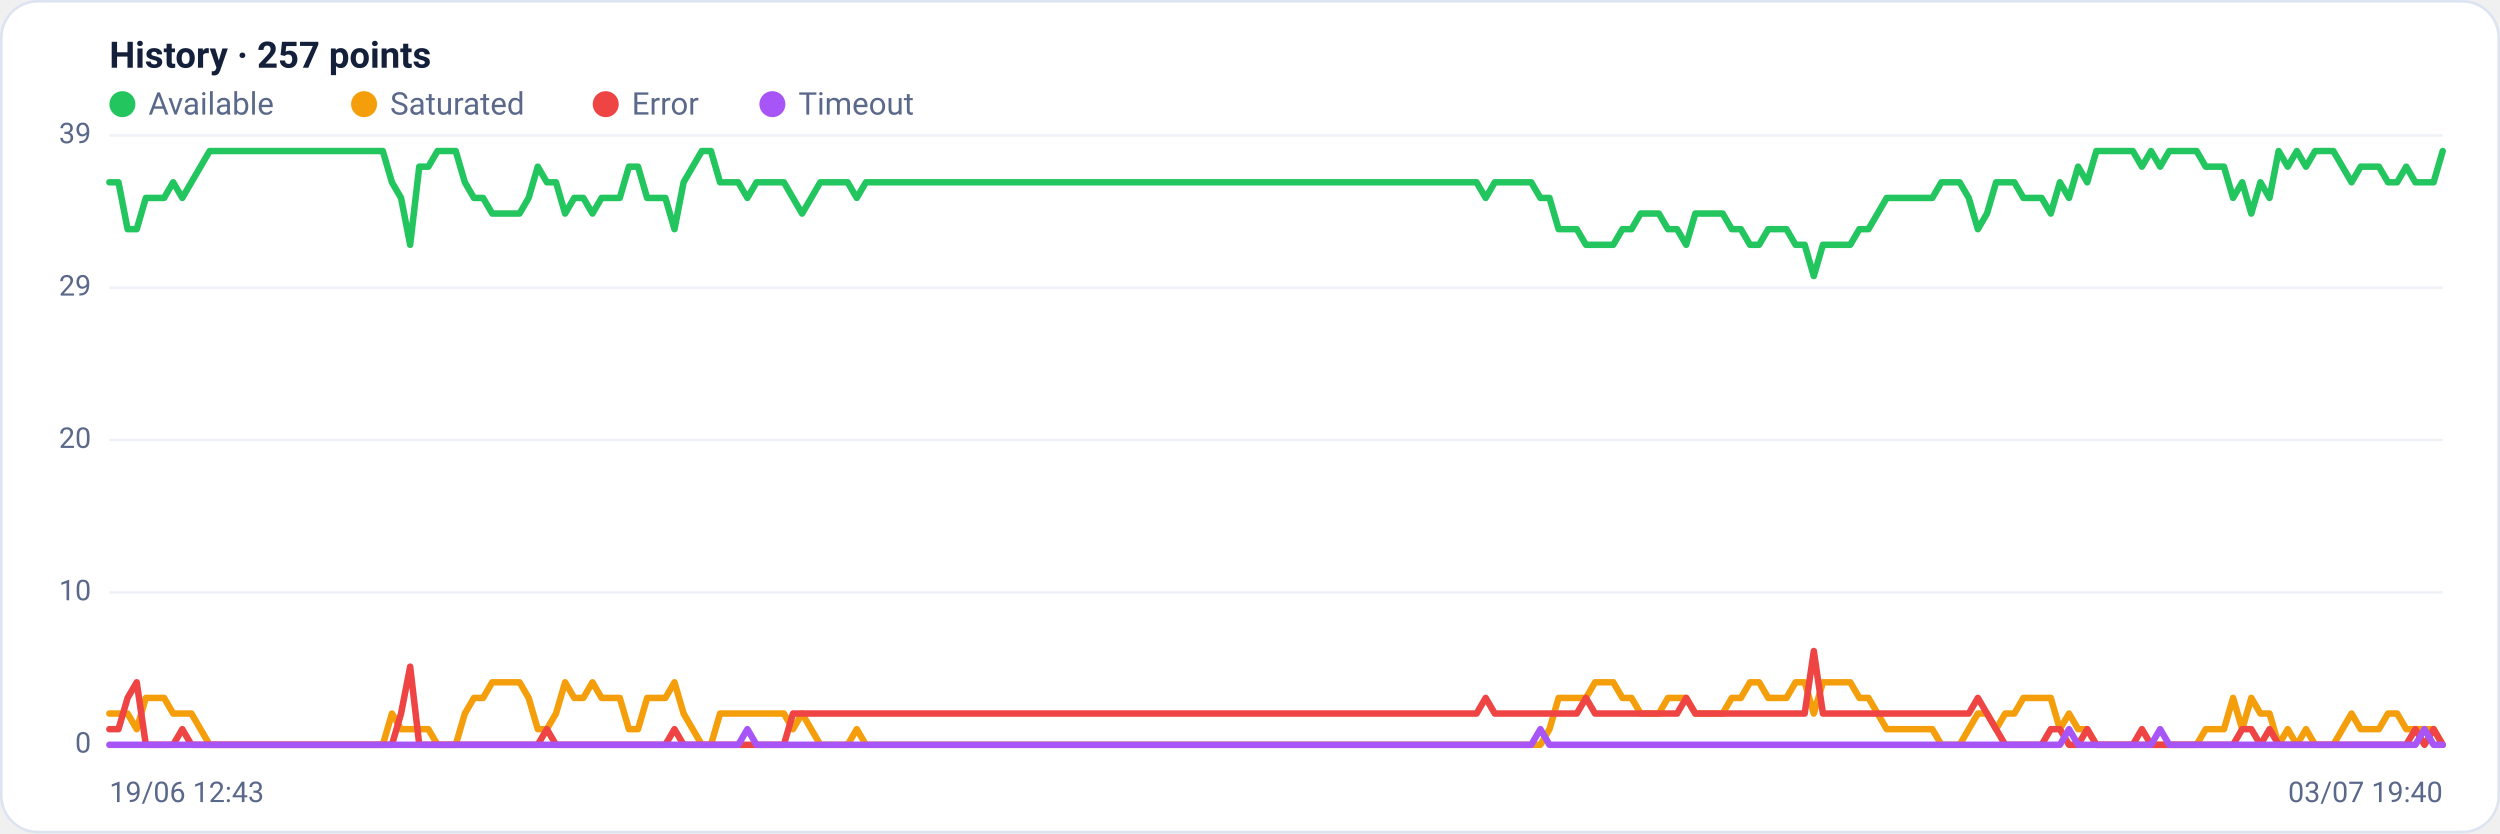
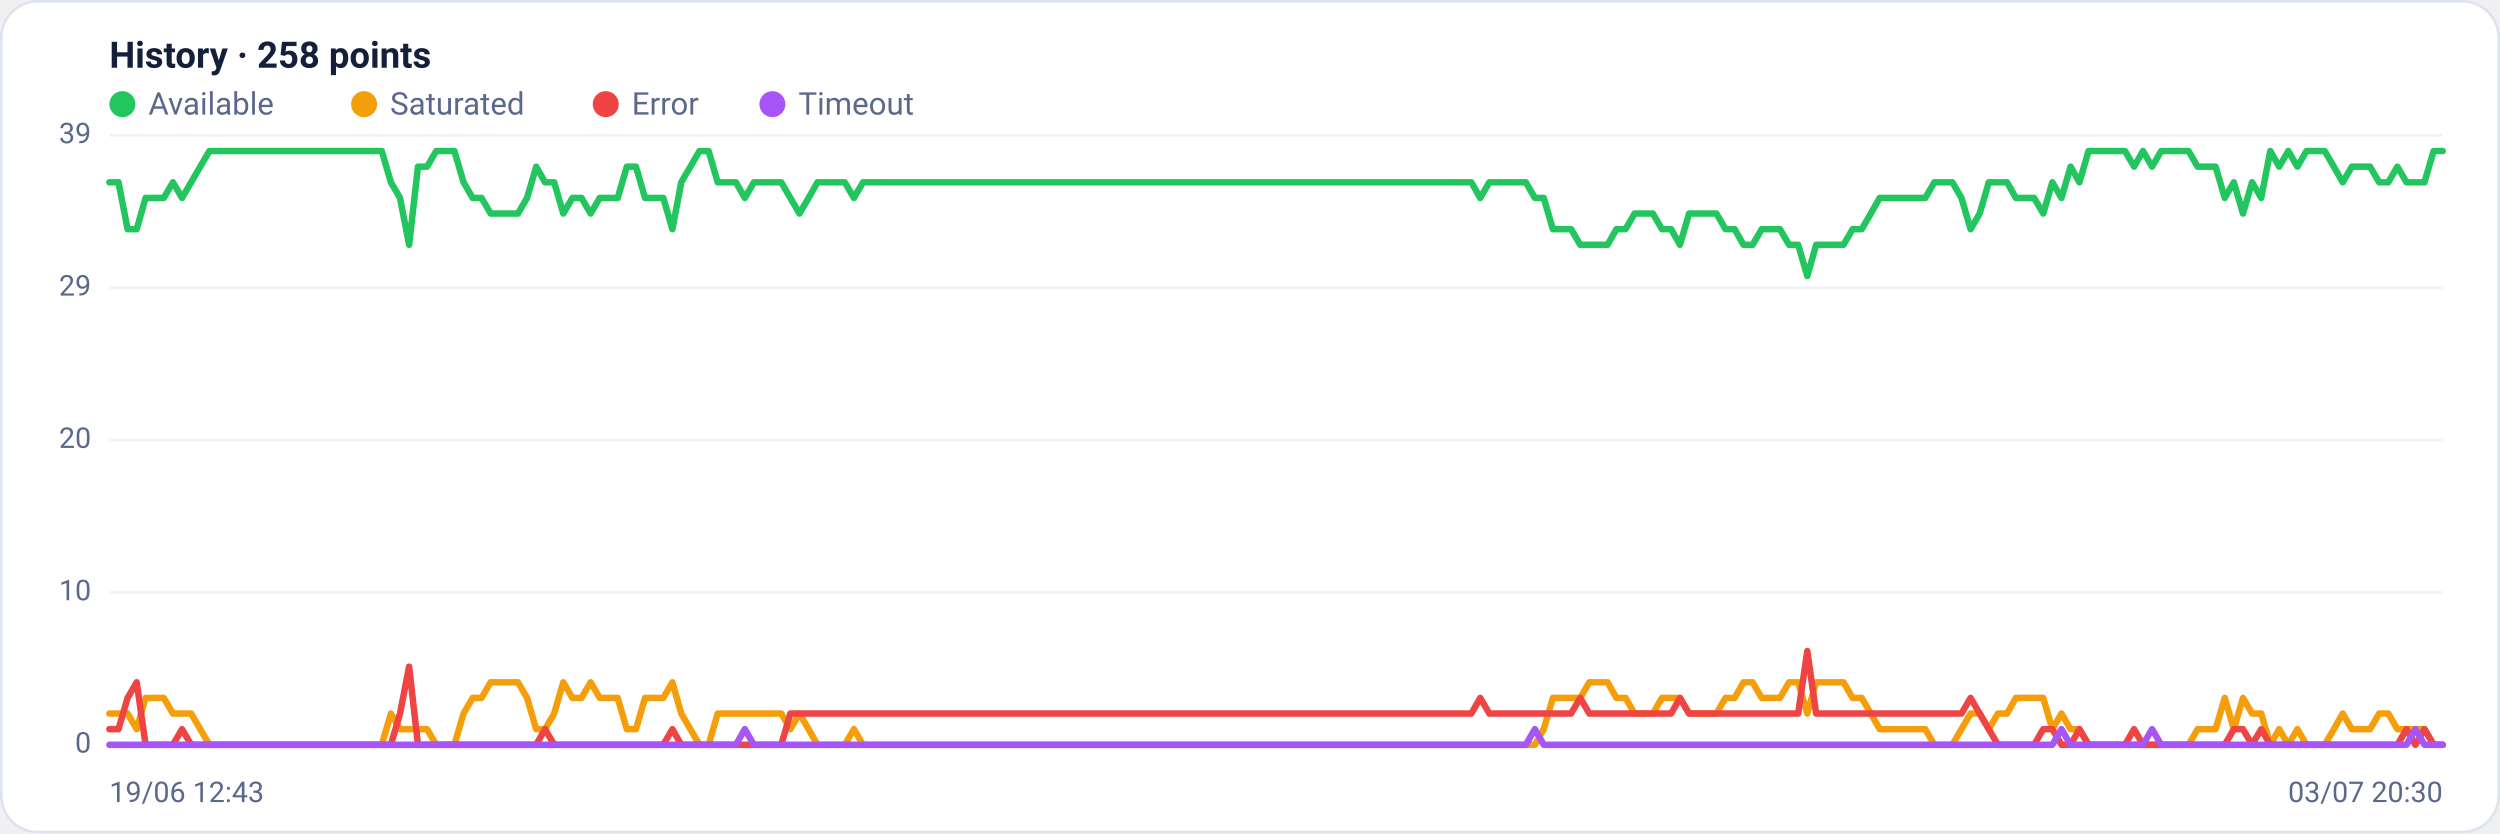
<svg xmlns="http://www.w3.org/2000/svg" viewBox="0 0 960 320" width="960" height="320" font-family="Segoe UI, system-ui, -apple-system, Roboto, Helvetica, Arial, sans-serif" role="img" aria-label="Availability history per region">
  <rect x="0.5" y="0.5" width="959" height="319" rx="14" fill="#ffffff" stroke="#dce3f1" />
-   <text x="42" y="26" font-size="14" font-weight="600" fill="#14203a">History · 257 points</text>
+   <text x="42" y="26" font-size="14" font-weight="600" fill="#14203a">History · 258 points</text>
  <circle cx="47" cy="40" r="5" fill="#22c55e" />
  <text x="57" y="44" font-size="12" fill="#5a688a">Available</text>
  <circle cx="139.8" cy="40" r="5" fill="#f59e0b" />
  <text x="149.8" y="44" font-size="12" fill="#5a688a">Saturated</text>
  <circle cx="232.6" cy="40" r="5" fill="#ef4444" />
  <text x="242.6" y="44" font-size="12" fill="#5a688a">Error</text>
  <circle cx="296.6" cy="40" r="5" fill="#a855f7" />
  <text x="306.6" y="44" font-size="12" fill="#5a688a">Timeout</text>
  <line x1="42" y1="286.0" x2="938" y2="286.0" stroke="#eef2f7" stroke-width="1" />
  <text x="35" y="289.0" text-anchor="end" font-size="11" fill="#5a688a">0</text>
  <line x1="42" y1="227.5" x2="938" y2="227.5" stroke="#eef2f7" stroke-width="1" />
  <text x="35" y="230.5" text-anchor="end" font-size="11" fill="#5a688a">10</text>
  <line x1="42" y1="169.0" x2="938" y2="169.0" stroke="#eef2f7" stroke-width="1" />
  <text x="35" y="172.0" text-anchor="end" font-size="11" fill="#5a688a">20</text>
  <line x1="42" y1="110.5" x2="938" y2="110.5" stroke="#eef2f7" stroke-width="1" />
  <text x="35" y="113.5" text-anchor="end" font-size="11" fill="#5a688a">29</text>
  <line x1="42" y1="52.0" x2="938" y2="52.0" stroke="#eef2f7" stroke-width="1" />
  <text x="35" y="55.0" text-anchor="end" font-size="11" fill="#5a688a">39</text>
-   <polyline fill="none" stroke="#22c55e" stroke-width="2.5" stroke-linejoin="round" stroke-linecap="round" points="42.0,70.0 45.5,70.0 49.0,88.0 52.5,88.0 56.0,76.0 59.5,76.0 63.0,76.0 66.5,70.0 70.0,76.0 73.5,70.0 77.0,64.0 80.5,58.0 84.0,58.0 87.5,58.0 91.0,58.0 94.5,58.0 98.0,58.0 101.5,58.0 105.0,58.0 108.5,58.0 112.0,58.0 115.5,58.0 119.0,58.0 122.5,58.0 126.0,58.0 129.5,58.0 133.0,58.0 136.5,58.0 140.0,58.0 143.5,58.0 147.0,58.0 150.5,70.0 154.0,76.0 157.5,94.0 161.0,64.0 164.5,64.0 168.0,58.0 171.5,58.0 175.0,58.0 178.5,70.0 182.0,76.0 185.5,76.0 189.0,82.0 192.5,82.0 196.0,82.0 199.5,82.0 203.0,76.0 206.5,64.0 210.0,70.0 213.5,70.0 217.0,82.0 220.5,76.0 224.0,76.0 227.5,82.0 231.0,76.0 234.5,76.0 238.0,76.0 241.5,64.0 245.0,64.0 248.5,76.0 252.0,76.0 255.5,76.0 259.0,88.0 262.5,70.0 266.0,64.0 269.5,58.0 273.0,58.0 276.5,70.0 280.0,70.0 283.5,70.0 287.0,76.0 290.5,70.0 294.0,70.0 297.5,70.0 301.0,70.0 304.5,76.0 308.0,82.0 311.5,76.0 315.0,70.0 318.5,70.0 322.0,70.0 325.5,70.0 329.0,76.0 332.5,70.0 336.0,70.0 339.5,70.0 343.0,70.0 346.5,70.0 350.0,70.0 353.5,70.0 357.0,70.0 360.5,70.0 364.0,70.0 367.5,70.0 371.0,70.0 374.5,70.0 378.0,70.0 381.5,70.0 385.0,70.0 388.5,70.0 392.0,70.0 395.5,70.0 399.0,70.0 402.5,70.0 406.0,70.0 409.5,70.0 413.0,70.0 416.5,70.0 420.0,70.0 423.5,70.0 427.0,70.0 430.5,70.0 434.0,70.0 437.5,70.0 441.0,70.0 444.5,70.0 448.0,70.0 451.5,70.0 455.0,70.0 458.5,70.0 462.0,70.0 465.5,70.0 469.0,70.0 472.5,70.0 476.0,70.0 479.5,70.0 483.0,70.0 486.5,70.0 490.0,70.0 493.5,70.0 497.0,70.0 500.5,70.0 504.0,70.0 507.5,70.0 511.0,70.0 514.5,70.0 518.0,70.0 521.5,70.0 525.0,70.0 528.5,70.0 532.0,70.0 535.5,70.0 539.0,70.0 542.5,70.0 546.0,70.0 549.5,70.0 553.0,70.0 556.5,70.0 560.0,70.0 563.5,70.0 567.0,70.0 570.5,76.0 574.0,70.0 577.5,70.0 581.0,70.0 584.5,70.0 588.0,70.0 591.5,76.0 595.0,76.0 598.5,88.0 602.0,88.0 605.5,88.0 609.0,94.0 612.5,94.0 616.0,94.0 619.5,94.0 623.0,88.0 626.5,88.0 630.0,82.0 633.5,82.0 637.0,82.0 640.5,88.0 644.0,88.0 647.5,94.0 651.0,82.0 654.5,82.0 658.0,82.0 661.5,82.0 665.0,88.0 668.5,88.0 672.0,94.0 675.5,94.0 679.0,88.0 682.5,88.0 686.0,88.0 689.5,94.0 693.0,94.0 696.5,106.0 700.0,94.0 703.5,94.0 707.0,94.0 710.5,94.0 714.0,88.0 717.5,88.0 721.0,82.0 724.5,76.0 728.0,76.0 731.5,76.0 735.0,76.0 738.5,76.0 742.0,76.0 745.5,70.0 749.0,70.0 752.5,70.0 756.0,76.0 759.5,88.0 763.0,82.0 766.5,70.0 770.0,70.0 773.5,70.0 777.0,76.0 780.5,76.0 784.0,76.0 787.5,82.0 791.0,70.0 794.5,76.0 798.0,64.0 801.5,70.0 805.0,58.0 808.5,58.0 812.0,58.0 815.5,58.0 819.0,58.0 822.5,64.0 826.0,58.0 829.5,64.0 833.0,58.0 836.5,58.0 840.0,58.0 843.5,58.0 847.0,64.0 850.5,64.0 854.0,64.0 857.5,76.0 861.0,70.0 864.5,82.0 868.0,70.0 871.5,76.0 875.0,58.0 878.5,64.0 882.0,58.0 885.5,64.0 889.0,58.0 892.5,58.0 896.0,58.0 899.5,64.0 903.0,70.0 906.5,64.0 910.0,64.0 913.5,64.0 917.0,70.0 920.5,70.0 924.0,64.0 927.5,70.0 931.0,70.0 934.5,70.0 938.0,58.0" />
-   <polyline fill="none" stroke="#f59e0b" stroke-width="2.5" stroke-linejoin="round" stroke-linecap="round" points="42.0,274.0 45.5,274.0 49.0,274.0 52.5,280.0 56.0,268.0 59.5,268.0 63.0,268.0 66.5,274.0 70.0,274.0 73.5,274.0 77.0,280.0 80.5,286.0 84.0,286.0 87.5,286.0 91.0,286.0 94.5,286.0 98.0,286.0 101.5,286.0 105.0,286.0 108.5,286.0 112.0,286.0 115.5,286.0 119.0,286.0 122.5,286.0 126.0,286.0 129.5,286.0 133.0,286.0 136.5,286.0 140.0,286.0 143.5,286.0 147.0,286.0 150.5,274.0 154.0,280.0 157.5,280.0 161.0,280.0 164.5,280.0 168.0,286.0 171.5,286.0 175.0,286.0 178.5,274.0 182.0,268.0 185.5,268.0 189.0,262.0 192.5,262.0 196.0,262.0 199.5,262.0 203.0,268.0 206.5,280.0 210.0,280.0 213.5,274.0 217.0,262.0 220.5,268.0 224.0,268.0 227.5,262.0 231.0,268.0 234.5,268.0 238.0,268.0 241.5,280.0 245.0,280.0 248.5,268.0 252.0,268.0 255.5,268.0 259.0,262.0 262.5,274.0 266.0,280.0 269.5,286.0 273.0,286.0 276.5,274.0 280.0,274.0 283.5,274.0 287.0,274.0 290.5,274.0 294.0,274.0 297.5,274.0 301.0,274.0 304.5,280.0 308.0,274.0 311.5,280.0 315.0,286.0 318.5,286.0 322.0,286.0 325.5,286.0 329.0,280.0 332.5,286.0 336.0,286.0 339.5,286.0 343.0,286.0 346.5,286.0 350.0,286.0 353.5,286.0 357.0,286.0 360.5,286.0 364.0,286.0 367.5,286.0 371.0,286.0 374.5,286.0 378.0,286.0 381.5,286.0 385.0,286.0 388.5,286.0 392.0,286.0 395.5,286.0 399.0,286.0 402.5,286.0 406.0,286.0 409.5,286.0 413.0,286.0 416.5,286.0 420.0,286.0 423.5,286.0 427.0,286.0 430.5,286.0 434.0,286.0 437.5,286.0 441.0,286.0 444.5,286.0 448.0,286.0 451.5,286.0 455.0,286.0 458.5,286.0 462.0,286.0 465.5,286.0 469.0,286.0 472.5,286.0 476.0,286.0 479.5,286.0 483.0,286.0 486.5,286.0 490.0,286.0 493.5,286.0 497.0,286.0 500.5,286.0 504.0,286.0 507.5,286.0 511.0,286.0 514.5,286.0 518.0,286.0 521.5,286.0 525.0,286.0 528.5,286.0 532.0,286.0 535.5,286.0 539.0,286.0 542.5,286.0 546.0,286.0 549.5,286.0 553.0,286.0 556.5,286.0 560.0,286.0 563.5,286.0 567.0,286.0 570.5,286.0 574.0,286.0 577.5,286.0 581.0,286.0 584.5,286.0 588.0,286.0 591.5,286.0 595.0,280.0 598.5,268.0 602.0,268.0 605.5,268.0 609.0,268.0 612.5,262.0 616.0,262.0 619.5,262.0 623.0,268.0 626.5,268.0 630.0,274.0 633.5,274.0 637.0,274.0 640.5,268.0 644.0,268.0 647.5,268.0 651.0,274.0 654.5,274.0 658.0,274.0 661.5,274.0 665.0,268.0 668.5,268.0 672.0,262.0 675.5,262.0 679.0,268.0 682.5,268.0 686.0,268.0 689.5,262.0 693.0,262.0 696.5,274.0 700.0,262.0 703.5,262.0 707.0,262.0 710.5,262.0 714.0,268.0 717.5,268.0 721.0,274.0 724.5,280.0 728.0,280.0 731.5,280.0 735.0,280.0 738.5,280.0 742.0,280.0 745.5,286.0 749.0,286.0 752.5,286.0 756.0,280.0 759.5,274.0 763.0,274.0 766.5,280.0 770.0,274.0 773.5,274.0 777.0,268.0 780.5,268.0 784.0,268.0 787.5,268.0 791.0,280.0 794.5,274.0 798.0,280.0 801.5,280.0 805.0,286.0 808.5,286.0 812.0,286.0 815.5,286.0 819.0,286.0 822.5,286.0 826.0,286.0 829.5,286.0 833.0,286.0 836.5,286.0 840.0,286.0 843.5,286.0 847.0,280.0 850.5,280.0 854.0,280.0 857.5,268.0 861.0,280.0 864.5,268.0 868.0,274.0 871.5,274.0 875.0,286.0 878.5,280.0 882.0,286.0 885.5,280.0 889.0,286.0 892.5,286.0 896.0,286.0 899.5,280.0 903.0,274.0 906.5,280.0 910.0,280.0 913.5,280.0 917.0,274.0 920.5,274.0 924.0,280.0 927.5,280.0 931.0,280.0 934.5,280.0 938.0,286.0" />
-   <polyline fill="none" stroke="#ef4444" stroke-width="2.5" stroke-linejoin="round" stroke-linecap="round" points="42.0,280.0 45.5,280.0 49.0,268.0 52.5,262.0 56.0,286.0 59.5,286.0 63.0,286.0 66.5,286.0 70.0,280.0 73.5,286.0 77.0,286.0 80.5,286.0 84.0,286.0 87.5,286.0 91.0,286.0 94.5,286.0 98.0,286.0 101.5,286.0 105.0,286.0 108.5,286.0 112.0,286.0 115.5,286.0 119.0,286.0 122.5,286.0 126.0,286.0 129.5,286.0 133.0,286.0 136.5,286.0 140.0,286.0 143.5,286.0 147.0,286.0 150.5,286.0 154.0,274.0 157.5,256.0 161.0,286.0 164.5,286.0 168.0,286.0 171.5,286.0 175.0,286.0 178.5,286.0 182.0,286.0 185.5,286.0 189.0,286.0 192.5,286.0 196.0,286.0 199.5,286.0 203.0,286.0 206.5,286.0 210.0,280.0 213.5,286.0 217.0,286.0 220.5,286.0 224.0,286.0 227.5,286.0 231.0,286.0 234.5,286.0 238.0,286.0 241.5,286.0 245.0,286.0 248.5,286.0 252.0,286.0 255.5,286.0 259.0,280.0 262.5,286.0 266.0,286.0 269.5,286.0 273.0,286.0 276.5,286.0 280.0,286.0 283.5,286.0 287.0,286.0 290.5,286.0 294.0,286.0 297.5,286.0 301.0,286.0 304.5,274.0 308.0,274.0 311.5,274.0 315.0,274.0 318.5,274.0 322.0,274.0 325.5,274.0 329.0,274.0 332.5,274.0 336.0,274.0 339.5,274.0 343.0,274.0 346.5,274.0 350.0,274.0 353.5,274.0 357.0,274.0 360.5,274.0 364.0,274.0 367.5,274.0 371.0,274.0 374.5,274.0 378.0,274.0 381.5,274.0 385.0,274.0 388.5,274.0 392.0,274.0 395.5,274.0 399.0,274.0 402.5,274.0 406.0,274.0 409.5,274.0 413.0,274.0 416.5,274.0 420.0,274.0 423.5,274.0 427.0,274.0 430.5,274.0 434.0,274.0 437.5,274.0 441.0,274.0 444.5,274.0 448.0,274.0 451.5,274.0 455.0,274.0 458.5,274.0 462.0,274.0 465.5,274.0 469.0,274.0 472.5,274.0 476.0,274.0 479.5,274.0 483.0,274.0 486.5,274.0 490.0,274.0 493.5,274.0 497.0,274.0 500.5,274.0 504.0,274.0 507.5,274.0 511.0,274.0 514.5,274.0 518.0,274.0 521.5,274.0 525.0,274.0 528.5,274.0 532.0,274.0 535.5,274.0 539.0,274.0 542.5,274.0 546.0,274.0 549.5,274.0 553.0,274.0 556.5,274.0 560.0,274.0 563.5,274.0 567.0,274.0 570.5,268.0 574.0,274.0 577.5,274.0 581.0,274.0 584.5,274.0 588.0,274.0 591.5,274.0 595.0,274.0 598.5,274.0 602.0,274.0 605.5,274.0 609.0,268.0 612.5,274.0 616.0,274.0 619.5,274.0 623.0,274.0 626.5,274.0 630.0,274.0 633.5,274.0 637.0,274.0 640.5,274.0 644.0,274.0 647.5,268.0 651.0,274.0 654.5,274.0 658.0,274.0 661.5,274.0 665.0,274.0 668.5,274.0 672.0,274.0 675.5,274.0 679.0,274.0 682.5,274.0 686.0,274.0 689.5,274.0 693.0,274.0 696.5,250.0 700.0,274.0 703.5,274.0 707.0,274.0 710.5,274.0 714.0,274.0 717.5,274.0 721.0,274.0 724.5,274.0 728.0,274.0 731.5,274.0 735.0,274.0 738.5,274.0 742.0,274.0 745.5,274.0 749.0,274.0 752.5,274.0 756.0,274.0 759.5,268.0 763.0,274.0 766.5,280.0 770.0,286.0 773.5,286.0 777.0,286.0 780.5,286.0 784.0,286.0 787.5,280.0 791.0,280.0 794.5,286.0 798.0,286.0 801.5,280.0 805.0,286.0 808.5,286.0 812.0,286.0 815.5,286.0 819.0,286.0 822.5,280.0 826.0,286.0 829.5,286.0 833.0,286.0 836.5,286.0 840.0,286.0 843.5,286.0 847.0,286.0 850.5,286.0 854.0,286.0 857.5,286.0 861.0,280.0 864.5,280.0 868.0,286.0 871.5,280.0 875.0,286.0 878.5,286.0 882.0,286.0 885.5,286.0 889.0,286.0 892.5,286.0 896.0,286.0 899.5,286.0 903.0,286.0 906.5,286.0 910.0,286.0 913.5,286.0 917.0,286.0 920.5,286.0 924.0,286.0 927.5,280.0 931.0,286.0 934.5,280.0 938.0,286.0" />
-   <polyline fill="none" stroke="#a855f7" stroke-width="2.5" stroke-linejoin="round" stroke-linecap="round" points="42.0,286.0 45.5,286.0 49.0,286.0 52.5,286.0 56.0,286.0 59.5,286.0 63.0,286.0 66.5,286.0 70.0,286.0 73.5,286.0 77.0,286.0 80.5,286.0 84.0,286.0 87.5,286.0 91.0,286.0 94.5,286.0 98.0,286.0 101.5,286.0 105.0,286.0 108.5,286.0 112.0,286.0 115.5,286.0 119.0,286.0 122.5,286.0 126.0,286.0 129.5,286.0 133.0,286.0 136.5,286.0 140.0,286.0 143.5,286.0 147.0,286.0 150.5,286.0 154.0,286.0 157.5,286.0 161.0,286.0 164.5,286.0 168.0,286.0 171.5,286.0 175.0,286.0 178.5,286.0 182.0,286.0 185.5,286.0 189.0,286.0 192.5,286.0 196.0,286.0 199.5,286.0 203.0,286.0 206.5,286.0 210.0,286.0 213.5,286.0 217.0,286.0 220.5,286.0 224.0,286.0 227.5,286.0 231.0,286.0 234.5,286.0 238.0,286.0 241.5,286.0 245.0,286.0 248.5,286.0 252.0,286.0 255.5,286.0 259.0,286.0 262.5,286.0 266.0,286.0 269.5,286.0 273.0,286.0 276.5,286.0 280.0,286.0 283.5,286.0 287.0,280.0 290.5,286.0 294.0,286.0 297.5,286.0 301.0,286.0 304.5,286.0 308.0,286.0 311.5,286.0 315.0,286.0 318.5,286.0 322.0,286.0 325.5,286.0 329.0,286.0 332.5,286.0 336.0,286.0 339.5,286.0 343.0,286.0 346.5,286.0 350.0,286.0 353.5,286.0 357.0,286.0 360.5,286.0 364.0,286.0 367.5,286.0 371.0,286.0 374.5,286.0 378.0,286.0 381.5,286.0 385.0,286.0 388.5,286.0 392.0,286.0 395.5,286.0 399.0,286.0 402.5,286.0 406.0,286.0 409.5,286.0 413.0,286.0 416.5,286.0 420.0,286.0 423.5,286.0 427.0,286.0 430.5,286.0 434.0,286.0 437.5,286.0 441.0,286.0 444.5,286.0 448.0,286.0 451.5,286.0 455.0,286.0 458.5,286.0 462.0,286.0 465.5,286.0 469.0,286.0 472.5,286.0 476.0,286.0 479.5,286.0 483.0,286.0 486.5,286.0 490.0,286.0 493.5,286.0 497.0,286.0 500.5,286.0 504.0,286.0 507.5,286.0 511.0,286.0 514.5,286.0 518.0,286.0 521.5,286.0 525.0,286.0 528.5,286.0 532.0,286.0 535.5,286.0 539.0,286.0 542.5,286.0 546.0,286.0 549.5,286.0 553.0,286.0 556.5,286.0 560.0,286.0 563.5,286.0 567.0,286.0 570.5,286.0 574.0,286.0 577.5,286.0 581.0,286.0 584.5,286.0 588.0,286.0 591.5,280.0 595.0,286.0 598.5,286.0 602.0,286.0 605.5,286.0 609.0,286.0 612.5,286.0 616.0,286.0 619.5,286.0 623.0,286.0 626.5,286.0 630.0,286.0 633.5,286.0 637.0,286.0 640.5,286.0 644.0,286.0 647.5,286.0 651.0,286.0 654.5,286.0 658.0,286.0 661.5,286.0 665.0,286.0 668.5,286.0 672.0,286.0 675.5,286.0 679.0,286.0 682.5,286.0 686.0,286.0 689.5,286.0 693.0,286.0 696.5,286.0 700.0,286.0 703.5,286.0 707.0,286.0 710.5,286.0 714.0,286.0 717.5,286.0 721.0,286.0 724.5,286.0 728.0,286.0 731.5,286.0 735.0,286.0 738.5,286.0 742.0,286.0 745.5,286.0 749.0,286.0 752.5,286.0 756.0,286.0 759.5,286.0 763.0,286.0 766.5,286.0 770.0,286.0 773.5,286.0 777.0,286.0 780.5,286.0 784.0,286.0 787.5,286.0 791.0,286.0 794.5,280.0 798.0,286.0 801.5,286.0 805.0,286.0 808.5,286.0 812.0,286.0 815.5,286.0 819.0,286.0 822.5,286.0 826.0,286.0 829.5,280.0 833.0,286.0 836.5,286.0 840.0,286.0 843.5,286.0 847.0,286.0 850.5,286.0 854.0,286.0 857.5,286.0 861.0,286.0 864.5,286.0 868.0,286.0 871.5,286.0 875.0,286.0 878.5,286.0 882.0,286.0 885.5,286.0 889.0,286.0 892.5,286.0 896.0,286.0 899.5,286.0 903.0,286.0 906.5,286.0 910.0,286.0 913.5,286.0 917.0,286.0 920.5,286.0 924.0,286.0 927.5,286.0 931.0,280.0 934.5,286.0 938.0,286.0" />
+   <polyline fill="none" stroke="#22c55e" stroke-width="2.5" stroke-linejoin="round" stroke-linecap="round" points="42.0,70.0 45.5,70.0 49.0,88.0 52.5,88.0 55.9,76.0 59.4,76.0 62.9,76.0 66.4,70.0 69.9,76.0 73.4,70.0 76.9,64.0 80.4,58.0 83.8,58.0 87.3,58.0 90.8,58.0 94.3,58.0 97.8,58.0 101.3,58.0 104.8,58.0 108.2,58.0 111.7,58.0 115.2,58.0 118.7,58.0 122.2,58.0 125.7,58.0 129.2,58.0 132.6,58.0 136.1,58.0 139.6,58.0 143.1,58.0 146.6,58.0 150.1,70.0 153.6,76.0 157.1,94.0 160.5,64.0 164.0,64.0 167.5,58.0 171.0,58.0 174.5,58.0 178.0,70.0 181.5,76.0 184.9,76.0 188.4,82.0 191.9,82.0 195.4,82.0 198.9,82.0 202.4,76.0 205.9,64.0 209.3,70.0 212.8,70.0 216.3,82.0 219.8,76.0 223.3,76.0 226.8,82.0 230.3,76.0 233.8,76.0 237.2,76.0 240.7,64.0 244.2,64.0 247.7,76.0 251.2,76.0 254.7,76.0 258.2,88.0 261.6,70.0 265.1,64.0 268.6,58.0 272.1,58.0 275.6,70.0 279.1,70.0 282.6,70.0 286.0,76.0 289.5,70.0 293.0,70.0 296.5,70.0 300.0,70.0 303.5,76.0 307.0,82.0 310.5,76.0 313.9,70.0 317.4,70.0 320.9,70.0 324.4,70.0 327.9,76.0 331.4,70.0 334.9,70.0 338.3,70.0 341.8,70.0 345.3,70.0 348.8,70.0 352.3,70.0 355.8,70.0 359.3,70.0 362.7,70.0 366.2,70.0 369.7,70.0 373.2,70.0 376.7,70.0 380.2,70.0 383.7,70.0 387.2,70.0 390.6,70.0 394.1,70.0 397.6,70.0 401.1,70.0 404.6,70.0 408.1,70.0 411.6,70.0 415.0,70.0 418.5,70.0 422.0,70.0 425.5,70.0 429.0,70.0 432.5,70.0 436.0,70.0 439.4,70.0 442.9,70.0 446.4,70.0 449.9,70.0 453.4,70.0 456.9,70.0 460.4,70.0 463.9,70.0 467.3,70.0 470.8,70.0 474.3,70.0 477.8,70.0 481.3,70.0 484.8,70.0 488.3,70.0 491.7,70.0 495.2,70.0 498.7,70.0 502.2,70.0 505.7,70.0 509.2,70.0 512.7,70.0 516.1,70.0 519.6,70.0 523.1,70.0 526.6,70.0 530.1,70.0 533.6,70.0 537.1,70.0 540.6,70.0 544.0,70.0 547.5,70.0 551.0,70.0 554.5,70.0 558.0,70.0 561.5,70.0 565.0,70.0 568.4,76.0 571.9,70.0 575.4,70.0 578.9,70.0 582.4,70.0 585.9,70.0 589.4,76.0 592.8,76.0 596.3,88.0 599.8,88.0 603.3,88.0 606.8,94.0 610.3,94.0 613.8,94.0 617.3,94.0 620.7,88.0 624.2,88.0 627.7,82.0 631.2,82.0 634.7,82.0 638.2,88.0 641.7,88.0 645.1,94.0 648.6,82.0 652.1,82.0 655.6,82.0 659.1,82.0 662.6,88.0 666.1,88.0 669.5,94.0 673.0,94.0 676.5,88.0 680.0,88.0 683.5,88.0 687.0,94.0 690.5,94.0 694.0,106.0 697.4,94.0 700.9,94.0 704.4,94.0 707.9,94.0 711.4,88.0 714.9,88.0 718.4,82.0 721.8,76.0 725.3,76.0 728.8,76.0 732.3,76.0 735.8,76.0 739.3,76.0 742.8,70.0 746.2,70.0 749.7,70.0 753.2,76.0 756.7,88.0 760.2,82.0 763.7,70.0 767.2,70.0 770.7,70.0 774.1,76.0 777.6,76.0 781.1,76.0 784.6,82.0 788.1,70.0 791.6,76.0 795.1,64.0 798.5,70.0 802.0,58.0 805.5,58.0 809.0,58.0 812.5,58.0 816.0,58.0 819.5,64.0 822.9,58.0 826.4,64.0 829.9,58.0 833.4,58.0 836.9,58.0 840.4,58.0 843.9,64.0 847.4,64.0 850.8,64.0 854.3,76.0 857.8,70.0 861.3,82.0 864.8,70.0 868.3,76.0 871.8,58.0 875.2,64.0 878.7,58.0 882.2,64.0 885.7,58.0 889.2,58.0 892.7,58.0 896.2,64.0 899.6,70.0 903.1,64.0 906.6,64.0 910.1,64.0 913.6,70.0 917.1,70.0 920.6,64.0 924.1,70.0 927.5,70.0 931.0,70.0 934.5,58.0 938.0,58.0" />
+   <polyline fill="none" stroke="#f59e0b" stroke-width="2.5" stroke-linejoin="round" stroke-linecap="round" points="42.0,274.0 45.5,274.0 49.0,274.0 52.5,280.0 55.9,268.0 59.4,268.0 62.9,268.0 66.4,274.0 69.9,274.0 73.4,274.0 76.9,280.0 80.4,286.0 83.8,286.0 87.3,286.0 90.8,286.0 94.3,286.0 97.8,286.0 101.3,286.0 104.8,286.0 108.2,286.0 111.7,286.0 115.2,286.0 118.7,286.0 122.2,286.0 125.7,286.0 129.2,286.0 132.6,286.0 136.1,286.0 139.6,286.0 143.1,286.0 146.6,286.0 150.1,274.0 153.6,280.0 157.1,280.0 160.5,280.0 164.0,280.0 167.5,286.0 171.0,286.0 174.5,286.0 178.0,274.0 181.5,268.0 184.9,268.0 188.4,262.0 191.9,262.0 195.4,262.0 198.9,262.0 202.4,268.0 205.9,280.0 209.3,280.0 212.8,274.0 216.3,262.0 219.8,268.0 223.3,268.0 226.8,262.0 230.3,268.0 233.8,268.0 237.2,268.0 240.7,280.0 244.2,280.0 247.7,268.0 251.2,268.0 254.7,268.0 258.2,262.0 261.6,274.0 265.1,280.0 268.6,286.0 272.1,286.0 275.6,274.0 279.1,274.0 282.6,274.0 286.0,274.0 289.5,274.0 293.0,274.0 296.5,274.0 300.0,274.0 303.5,280.0 307.0,274.0 310.5,280.0 313.9,286.0 317.4,286.0 320.9,286.0 324.4,286.0 327.9,280.0 331.4,286.0 334.9,286.0 338.3,286.0 341.8,286.0 345.3,286.0 348.8,286.0 352.3,286.0 355.8,286.0 359.3,286.0 362.7,286.0 366.2,286.0 369.7,286.0 373.2,286.0 376.7,286.0 380.2,286.0 383.7,286.0 387.2,286.0 390.6,286.0 394.1,286.0 397.6,286.0 401.1,286.0 404.6,286.0 408.1,286.0 411.6,286.0 415.0,286.0 418.5,286.0 422.0,286.0 425.5,286.0 429.0,286.0 432.5,286.0 436.0,286.0 439.4,286.0 442.9,286.0 446.4,286.0 449.9,286.0 453.4,286.0 456.9,286.0 460.4,286.0 463.9,286.0 467.3,286.0 470.8,286.0 474.3,286.0 477.8,286.0 481.3,286.0 484.8,286.0 488.3,286.0 491.7,286.0 495.2,286.0 498.7,286.0 502.2,286.0 505.7,286.0 509.2,286.0 512.7,286.0 516.1,286.0 519.6,286.0 523.1,286.0 526.6,286.0 530.1,286.0 533.6,286.0 537.1,286.0 540.6,286.0 544.0,286.0 547.5,286.0 551.0,286.0 554.5,286.0 558.0,286.0 561.5,286.0 565.0,286.0 568.4,286.0 571.9,286.0 575.4,286.0 578.9,286.0 582.4,286.0 585.9,286.0 589.4,286.0 592.8,280.0 596.3,268.0 599.8,268.0 603.3,268.0 606.8,268.0 610.3,262.0 613.8,262.0 617.3,262.0 620.7,268.0 624.2,268.0 627.7,274.0 631.2,274.0 634.7,274.0 638.2,268.0 641.7,268.0 645.1,268.0 648.6,274.0 652.1,274.0 655.6,274.0 659.1,274.0 662.6,268.0 666.1,268.0 669.5,262.0 673.0,262.0 676.5,268.0 680.0,268.0 683.5,268.0 687.0,262.0 690.5,262.0 694.0,274.0 697.4,262.0 700.9,262.0 704.4,262.0 707.9,262.0 711.4,268.0 714.9,268.0 718.4,274.0 721.8,280.0 725.3,280.0 728.8,280.0 732.3,280.0 735.8,280.0 739.3,280.0 742.8,286.0 746.2,286.0 749.7,286.0 753.2,280.0 756.7,274.0 760.2,274.0 763.7,280.0 767.2,274.0 770.7,274.0 774.1,268.0 777.6,268.0 781.1,268.0 784.6,268.0 788.1,280.0 791.6,274.0 795.1,280.0 798.5,280.0 802.0,286.0 805.5,286.0 809.0,286.0 812.5,286.0 816.0,286.0 819.5,286.0 822.9,286.0 826.4,286.0 829.9,286.0 833.4,286.0 836.9,286.0 840.4,286.0 843.9,280.0 847.4,280.0 850.8,280.0 854.3,268.0 857.8,280.0 861.3,268.0 864.8,274.0 868.3,274.0 871.8,286.0 875.2,280.0 878.7,286.0 882.2,280.0 885.7,286.0 889.2,286.0 892.7,286.0 896.2,280.0 899.6,274.0 903.1,280.0 906.6,280.0 910.1,280.0 913.6,274.0 917.1,274.0 920.6,280.0 924.1,280.0 927.5,280.0 931.0,280.0 934.5,286.0 938.0,286.0" />
+   <polyline fill="none" stroke="#ef4444" stroke-width="2.5" stroke-linejoin="round" stroke-linecap="round" points="42.0,280.0 45.5,280.0 49.0,268.0 52.5,262.0 55.9,286.0 59.4,286.0 62.9,286.0 66.4,286.0 69.9,280.0 73.4,286.0 76.9,286.0 80.4,286.0 83.8,286.0 87.3,286.0 90.8,286.0 94.3,286.0 97.8,286.0 101.3,286.0 104.8,286.0 108.2,286.0 111.7,286.0 115.2,286.0 118.7,286.0 122.2,286.0 125.7,286.0 129.2,286.0 132.6,286.0 136.1,286.0 139.6,286.0 143.1,286.0 146.6,286.0 150.1,286.0 153.6,274.0 157.1,256.0 160.5,286.0 164.0,286.0 167.5,286.0 171.0,286.0 174.5,286.0 178.0,286.0 181.5,286.0 184.9,286.0 188.4,286.0 191.9,286.0 195.4,286.0 198.9,286.0 202.4,286.0 205.9,286.0 209.3,280.0 212.8,286.0 216.3,286.0 219.8,286.0 223.3,286.0 226.8,286.0 230.3,286.0 233.8,286.0 237.2,286.0 240.7,286.0 244.2,286.0 247.7,286.0 251.2,286.0 254.7,286.0 258.2,280.0 261.6,286.0 265.1,286.0 268.6,286.0 272.1,286.0 275.6,286.0 279.1,286.0 282.6,286.0 286.0,286.0 289.5,286.0 293.0,286.0 296.5,286.0 300.0,286.0 303.5,274.0 307.0,274.0 310.5,274.0 313.9,274.0 317.4,274.0 320.9,274.0 324.4,274.0 327.9,274.0 331.4,274.0 334.9,274.0 338.3,274.0 341.8,274.0 345.3,274.0 348.8,274.0 352.3,274.0 355.8,274.0 359.3,274.0 362.7,274.0 366.2,274.0 369.7,274.0 373.2,274.0 376.7,274.0 380.2,274.0 383.7,274.0 387.2,274.0 390.6,274.0 394.1,274.0 397.6,274.0 401.1,274.0 404.6,274.0 408.1,274.0 411.6,274.0 415.0,274.0 418.5,274.0 422.0,274.0 425.5,274.0 429.0,274.0 432.5,274.0 436.0,274.0 439.4,274.0 442.9,274.0 446.4,274.0 449.9,274.0 453.4,274.0 456.9,274.0 460.4,274.0 463.9,274.0 467.3,274.0 470.8,274.0 474.3,274.0 477.8,274.0 481.3,274.0 484.8,274.0 488.3,274.0 491.7,274.0 495.2,274.0 498.7,274.0 502.2,274.0 505.7,274.0 509.2,274.0 512.7,274.0 516.1,274.0 519.6,274.0 523.1,274.0 526.6,274.0 530.1,274.0 533.6,274.0 537.1,274.0 540.6,274.0 544.0,274.0 547.5,274.0 551.0,274.0 554.5,274.0 558.0,274.0 561.5,274.0 565.0,274.0 568.4,268.0 571.9,274.0 575.4,274.0 578.9,274.0 582.4,274.0 585.9,274.0 589.4,274.0 592.8,274.0 596.3,274.0 599.8,274.0 603.3,274.0 606.8,268.0 610.3,274.0 613.8,274.0 617.3,274.0 620.7,274.0 624.2,274.0 627.7,274.0 631.2,274.0 634.7,274.0 638.2,274.0 641.7,274.0 645.1,268.0 648.6,274.0 652.1,274.0 655.6,274.0 659.1,274.0 662.6,274.0 666.1,274.0 669.5,274.0 673.0,274.0 676.5,274.0 680.0,274.0 683.5,274.0 687.0,274.0 690.5,274.0 694.0,250.0 697.4,274.0 700.9,274.0 704.4,274.0 707.9,274.0 711.4,274.0 714.9,274.0 718.4,274.0 721.8,274.0 725.3,274.0 728.8,274.0 732.3,274.0 735.8,274.0 739.3,274.0 742.8,274.0 746.2,274.0 749.7,274.0 753.2,274.0 756.7,268.0 760.2,274.0 763.7,280.0 767.2,286.0 770.7,286.0 774.1,286.0 777.6,286.0 781.1,286.0 784.6,280.0 788.1,280.0 791.6,286.0 795.1,286.0 798.5,280.0 802.0,286.0 805.5,286.0 809.0,286.0 812.5,286.0 816.0,286.0 819.5,280.0 822.9,286.0 826.4,286.0 829.9,286.0 833.4,286.0 836.9,286.0 840.4,286.0 843.9,286.0 847.4,286.0 850.8,286.0 854.3,286.0 857.8,280.0 861.3,280.0 864.8,286.0 868.3,280.0 871.8,286.0 875.2,286.0 878.7,286.0 882.2,286.0 885.7,286.0 889.2,286.0 892.7,286.0 896.2,286.0 899.6,286.0 903.1,286.0 906.6,286.0 910.1,286.0 913.6,286.0 917.1,286.0 920.6,286.0 924.1,280.0 927.5,286.0 931.0,280.0 934.5,286.0 938.0,286.0" />
+   <polyline fill="none" stroke="#a855f7" stroke-width="2.5" stroke-linejoin="round" stroke-linecap="round" points="42.0,286.0 45.5,286.0 49.0,286.0 52.5,286.0 55.9,286.0 59.4,286.0 62.9,286.0 66.4,286.0 69.9,286.0 73.4,286.0 76.9,286.0 80.4,286.0 83.8,286.0 87.3,286.0 90.8,286.0 94.3,286.0 97.8,286.0 101.3,286.0 104.8,286.0 108.2,286.0 111.7,286.0 115.2,286.0 118.7,286.0 122.2,286.0 125.7,286.0 129.2,286.0 132.6,286.0 136.1,286.0 139.6,286.0 143.1,286.0 146.6,286.0 150.1,286.0 153.6,286.0 157.1,286.0 160.5,286.0 164.0,286.0 167.5,286.0 171.0,286.0 174.5,286.0 178.0,286.0 181.5,286.0 184.9,286.0 188.4,286.0 191.9,286.0 195.4,286.0 198.9,286.0 202.4,286.0 205.9,286.0 209.3,286.0 212.8,286.0 216.3,286.0 219.8,286.0 223.3,286.0 226.8,286.0 230.3,286.0 233.8,286.0 237.2,286.0 240.7,286.0 244.2,286.0 247.7,286.0 251.2,286.0 254.7,286.0 258.2,286.0 261.6,286.0 265.1,286.0 268.6,286.0 272.1,286.0 275.6,286.0 279.1,286.0 282.6,286.0 286.0,280.0 289.5,286.0 293.0,286.0 296.5,286.0 300.0,286.0 303.5,286.0 307.0,286.0 310.5,286.0 313.9,286.0 317.4,286.0 320.9,286.0 324.4,286.0 327.9,286.0 331.4,286.0 334.9,286.0 338.3,286.0 341.8,286.0 345.3,286.0 348.8,286.0 352.3,286.0 355.8,286.0 359.3,286.0 362.7,286.0 366.2,286.0 369.7,286.0 373.2,286.0 376.7,286.0 380.2,286.0 383.7,286.0 387.2,286.0 390.6,286.0 394.1,286.0 397.6,286.0 401.1,286.0 404.6,286.0 408.1,286.0 411.6,286.0 415.0,286.0 418.5,286.0 422.0,286.0 425.5,286.0 429.0,286.0 432.5,286.0 436.0,286.0 439.4,286.0 442.9,286.0 446.4,286.0 449.9,286.0 453.4,286.0 456.9,286.0 460.4,286.0 463.9,286.0 467.3,286.0 470.8,286.0 474.3,286.0 477.8,286.0 481.3,286.0 484.8,286.0 488.3,286.0 491.7,286.0 495.2,286.0 498.7,286.0 502.2,286.0 505.7,286.0 509.2,286.0 512.7,286.0 516.1,286.0 519.6,286.0 523.1,286.0 526.6,286.0 530.1,286.0 533.6,286.0 537.1,286.0 540.6,286.0 544.0,286.0 547.5,286.0 551.0,286.0 554.5,286.0 558.0,286.0 561.5,286.0 565.0,286.0 568.4,286.0 571.9,286.0 575.4,286.0 578.9,286.0 582.4,286.0 585.9,286.0 589.4,280.0 592.8,286.0 596.3,286.0 599.8,286.0 603.3,286.0 606.8,286.0 610.3,286.0 613.8,286.0 617.3,286.0 620.7,286.0 624.2,286.0 627.7,286.0 631.2,286.0 634.7,286.0 638.2,286.0 641.7,286.0 645.1,286.0 648.6,286.0 652.1,286.0 655.6,286.0 659.1,286.0 662.6,286.0 666.1,286.0 669.5,286.0 673.0,286.0 676.5,286.0 680.0,286.0 683.5,286.0 687.0,286.0 690.5,286.0 694.0,286.0 697.4,286.0 700.9,286.0 704.4,286.0 707.9,286.0 711.4,286.0 714.9,286.0 718.4,286.0 721.8,286.0 725.3,286.0 728.8,286.0 732.3,286.0 735.8,286.0 739.3,286.0 742.8,286.0 746.2,286.0 749.7,286.0 753.2,286.0 756.7,286.0 760.2,286.0 763.7,286.0 767.2,286.0 770.7,286.0 774.1,286.0 777.6,286.0 781.1,286.0 784.6,286.0 788.1,286.0 791.6,280.0 795.1,286.0 798.5,286.0 802.0,286.0 805.5,286.0 809.0,286.0 812.5,286.0 816.0,286.0 819.5,286.0 822.9,286.0 826.4,280.0 829.9,286.0 833.4,286.0 836.9,286.0 840.4,286.0 843.9,286.0 847.4,286.0 850.8,286.0 854.3,286.0 857.8,286.0 861.3,286.0 864.8,286.0 868.3,286.0 871.8,286.0 875.2,286.0 878.7,286.0 882.2,286.0 885.7,286.0 889.2,286.0 892.7,286.0 896.2,286.0 899.6,286.0 903.1,286.0 906.6,286.0 910.1,286.0 913.6,286.0 917.1,286.0 920.6,286.0 924.1,286.0 927.5,280.0 931.0,286.0 934.5,286.0 938.0,286.0" />
  <text x="42" y="308" font-size="11" fill="#5a688a">19/06 12:43</text>
-   <text x="938" y="308" text-anchor="end" font-size="11" fill="#5a688a">03/07 19:40</text>
+   <text x="938" y="308" text-anchor="end" font-size="11" fill="#5a688a">03/07 20:30</text>
</svg>
